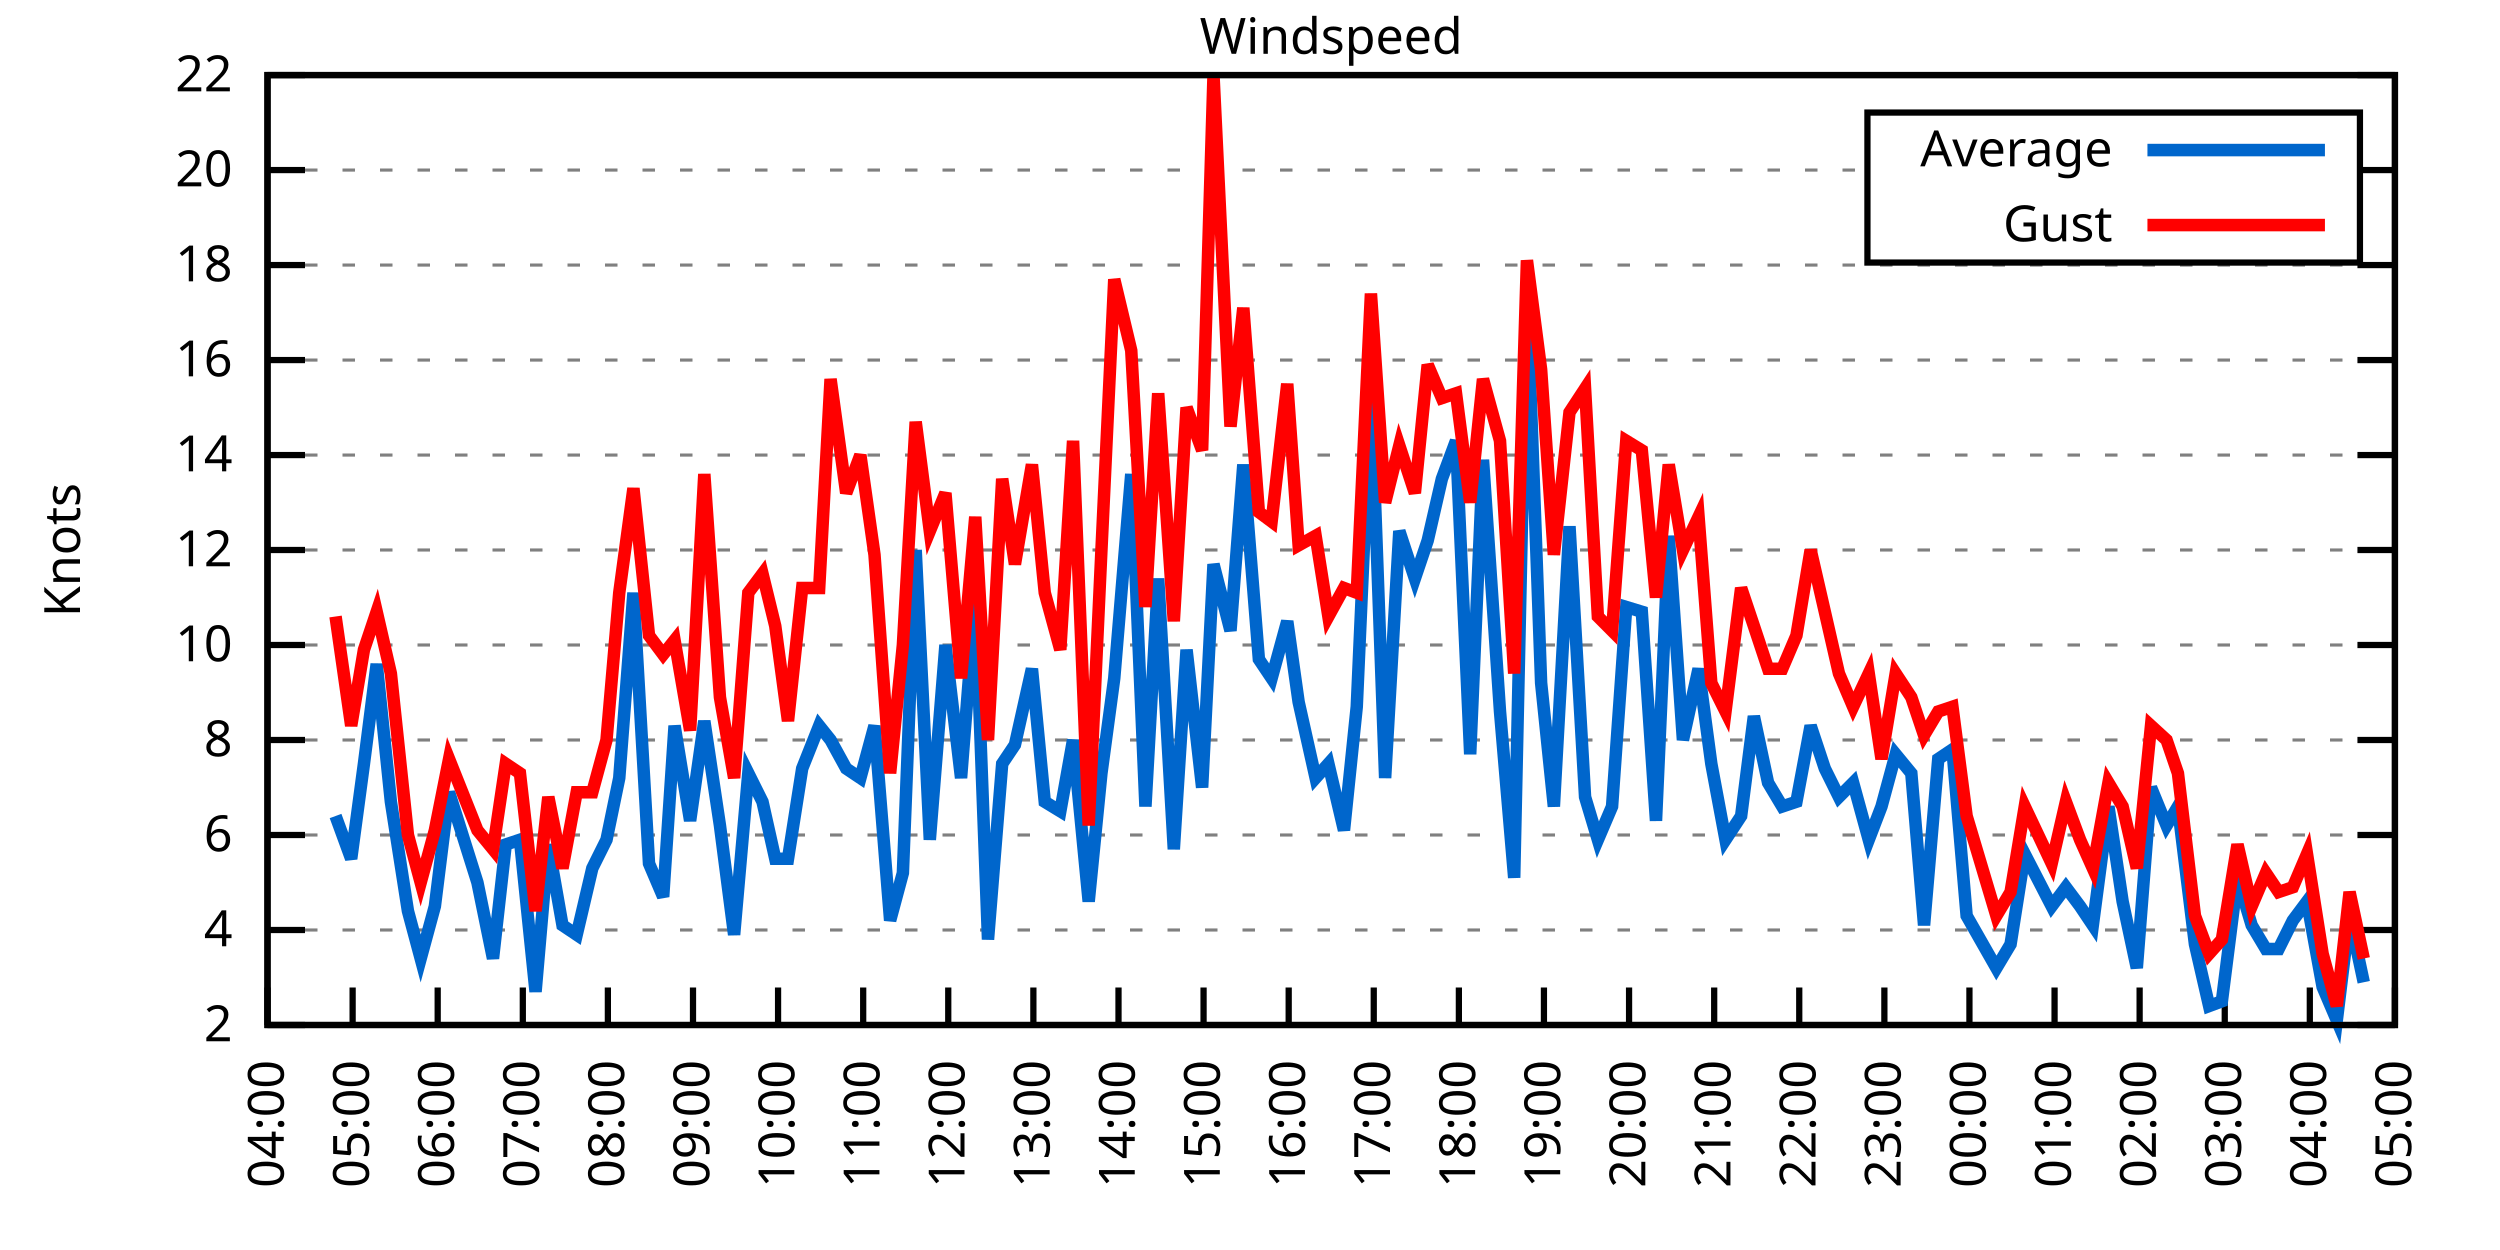
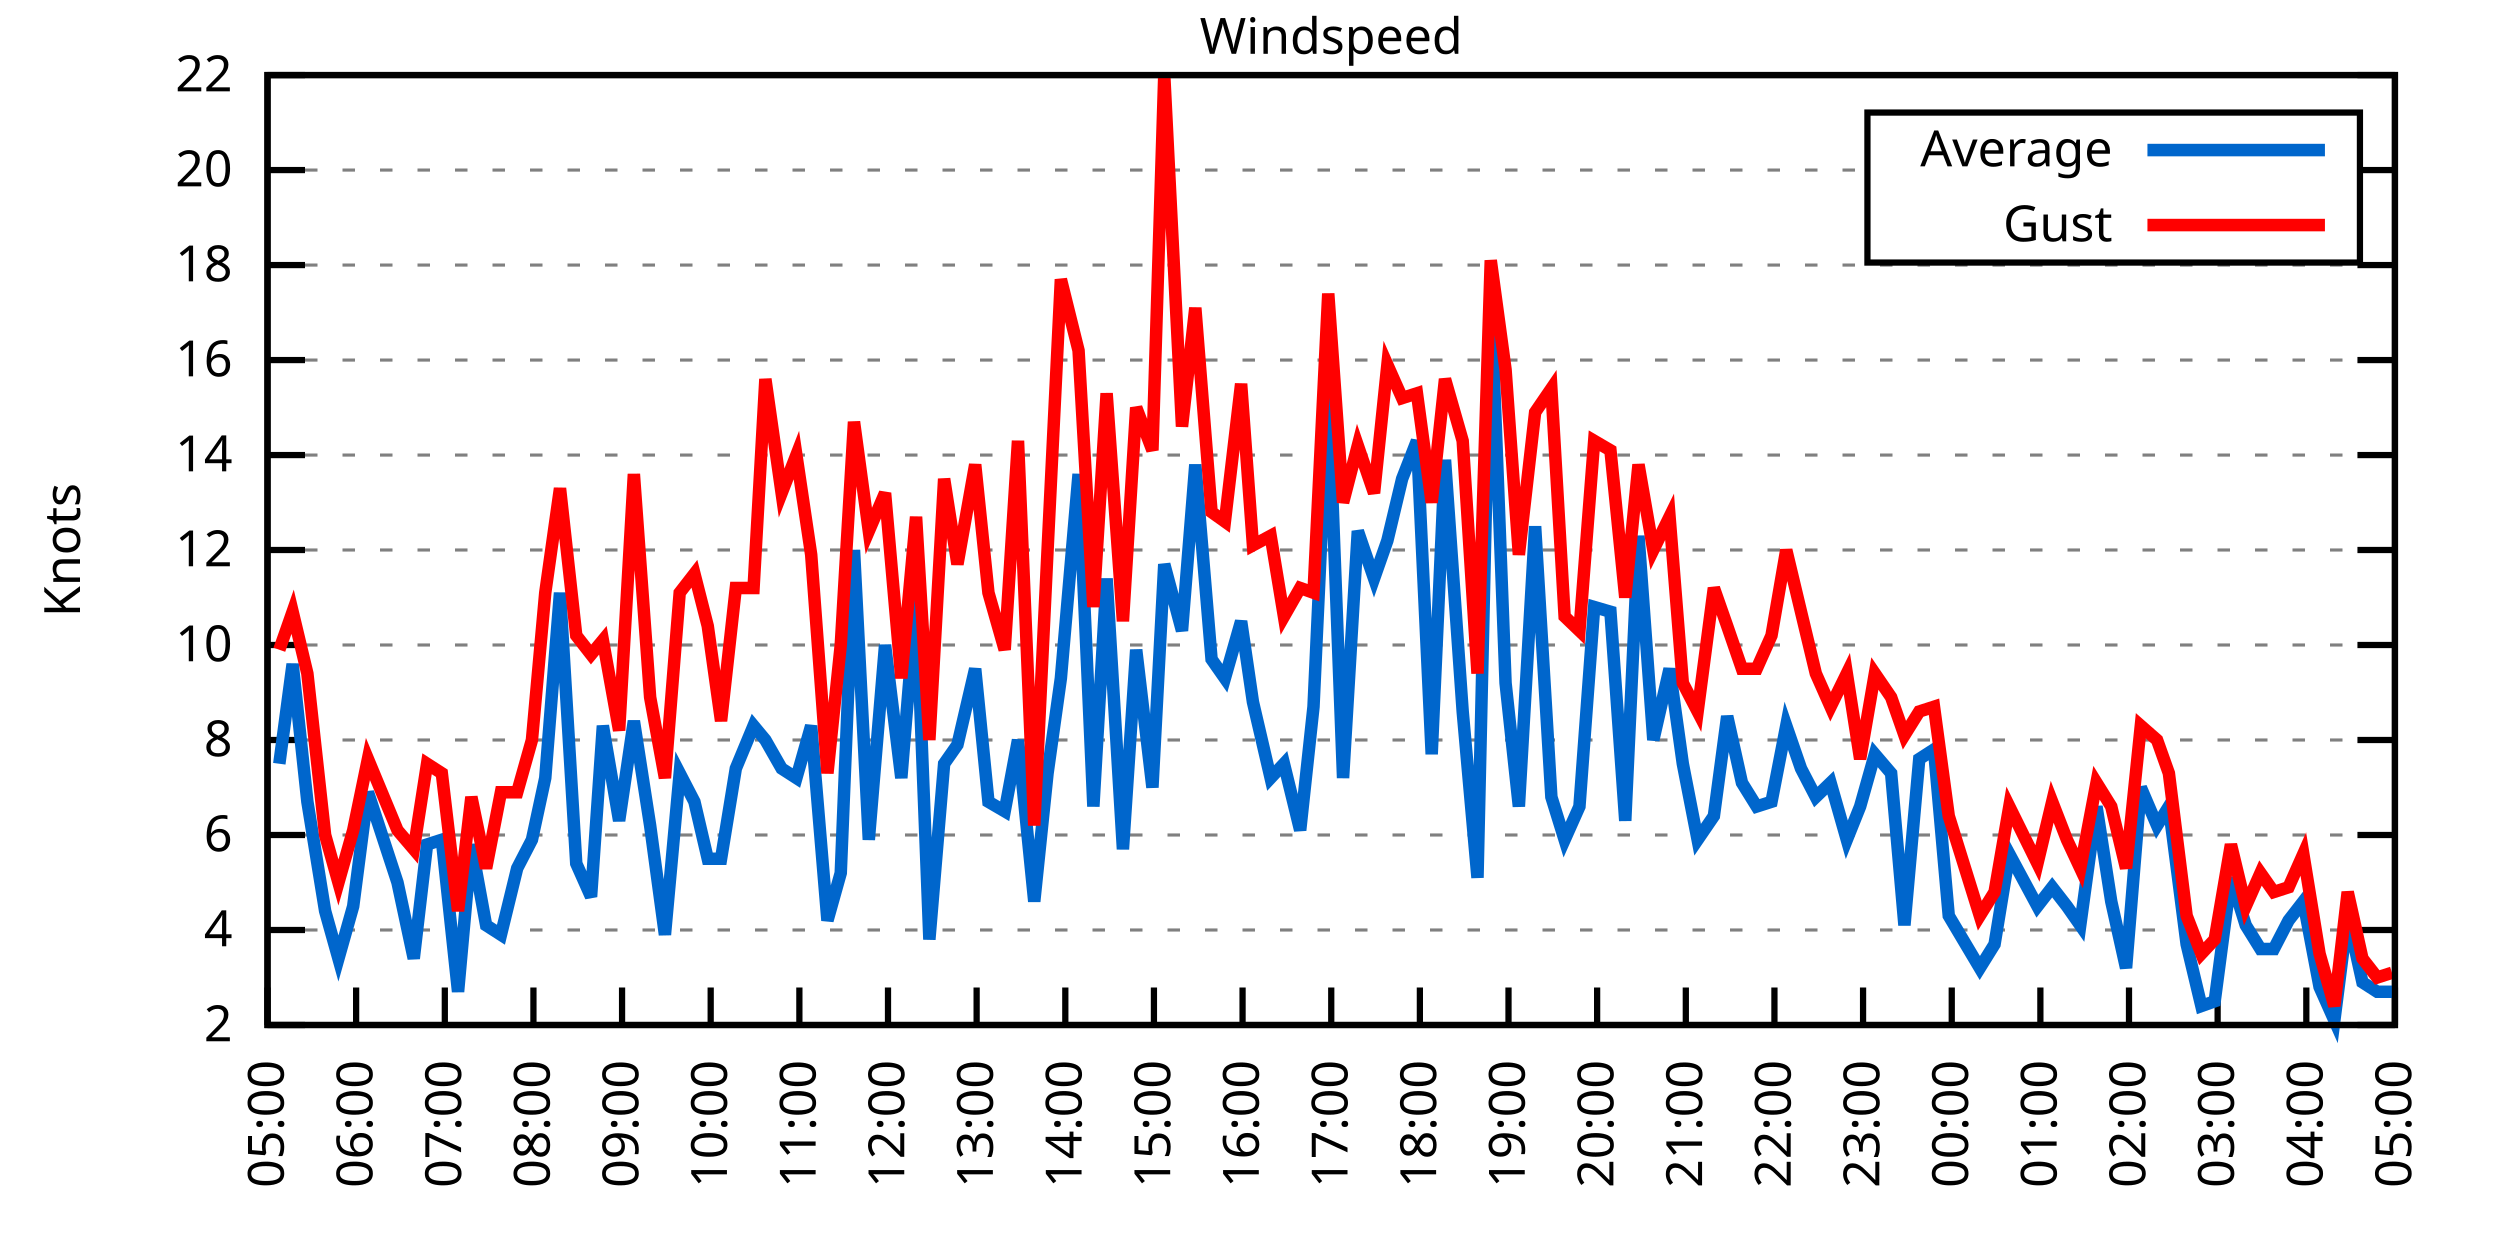
<svg xmlns="http://www.w3.org/2000/svg" xmlns:xlink="http://www.w3.org/1999/xlink" width="400" height="200" viewBox="0 0 400 200">
  <g id="gnuplot_canvas">
    <rect x="0" y="0" width="400" height="200" fill="none" />
    <defs>
      <circle id="gpDot" r="0.5" stroke-width="0.5" stroke="currentColor" />
      <path id="gpPt0" stroke-width="0.333" stroke="currentColor" d="M-1,0 h2 M0,-1 v2" />
      <path id="gpPt1" stroke-width="0.333" stroke="currentColor" d="M-1,-1 L1,1 M1,-1 L-1,1" />
      <path id="gpPt2" stroke-width="0.333" stroke="currentColor" d="M-1,0 L1,0 M0,-1 L0,1 M-1,-1 L1,1 M-1,1 L1,-1" />
      <rect id="gpPt3" stroke-width="0.333" stroke="currentColor" x="-1" y="-1" width="2" height="2" />
      <rect id="gpPt4" stroke-width="0.333" stroke="currentColor" fill="currentColor" x="-1" y="-1" width="2" height="2" />
      <circle id="gpPt5" stroke-width="0.333" stroke="currentColor" cx="0" cy="0" r="1" />
      <use xlink:href="#gpPt5" id="gpPt6" fill="currentColor" stroke="none" />
      <path id="gpPt7" stroke-width="0.333" stroke="currentColor" d="M0,-1.33 L-1.33,0.67 L1.33,0.67 z" />
      <use xlink:href="#gpPt7" id="gpPt8" fill="currentColor" stroke="none" />
      <use xlink:href="#gpPt7" id="gpPt9" stroke="currentColor" transform="rotate(180)" />
      <use xlink:href="#gpPt9" id="gpPt10" fill="currentColor" stroke="none" />
      <use xlink:href="#gpPt3" id="gpPt11" stroke="currentColor" transform="rotate(45)" />
      <use xlink:href="#gpPt11" id="gpPt12" fill="currentColor" stroke="none" />
      <path id="gpPt13" stroke-width="0.333" stroke="currentColor" d="M0,1.330 L1.265,0.411 L0.782,-1.067 L-0.782,-1.076 L-1.265,0.411 z" />
      <use xlink:href="#gpPt13" id="gpPt14" fill="currentColor" stroke="none" />
      <filter id="textbox" filterUnits="objectBoundingBox" x="0" y="0" height="1" width="1">
        <feFlood flood-color="white" flood-opacity="1" result="bgnd" />
        <feComposite in="SourceGraphic" in2="bgnd" operator="atop" />
      </filter>
      <filter id="greybox" filterUnits="objectBoundingBox" x="0" y="0" height="1" width="1">
        <feFlood flood-color="lightgrey" flood-opacity="1" result="grey" />
        <feComposite in="SourceGraphic" in2="grey" operator="atop" />
      </filter>
    </defs>
    <g fill="none" color="white" stroke="currentColor" stroke-width="1.00" stroke-linecap="butt" stroke-linejoin="miter">
</g>
    <g fill="none" color="black" stroke="currentColor" stroke-width="1.00" stroke-linecap="butt" stroke-linejoin="miter">
      <g stroke="none" shape-rendering="crispEdges">
        <polygon fill="rgb(255, 255, 255)" points="42.80,164.00 383.18,164.00 383.18,12.02 42.80,12.02 " />
      </g>
    </g>
    <g fill="none" color="black" stroke="currentColor" stroke-width="1.00" stroke-linecap="butt" stroke-linejoin="miter">
</g>
    <g fill="none" color="black" stroke="black" stroke-width="0.50" stroke-linecap="butt" stroke-linejoin="miter">
</g>
    <g fill="none" color="gray" stroke="currentColor" stroke-width="0.50" stroke-linecap="butt" stroke-linejoin="miter">
      <path stroke="gray" stroke-dasharray="2,4" class="gridline" d="M42.80,164.00 L383.19,164.00  " />
    </g>
    <g fill="none" color="gray" stroke="gray" stroke-width="1.00" stroke-linecap="butt" stroke-linejoin="miter">
</g>
    <g fill="none" color="black" stroke="currentColor" stroke-width="1.00" stroke-linecap="butt" stroke-linejoin="miter">
      <path stroke="black" d="M42.80,164.00 L48.80,164.00 M383.19,164.00 L377.19,164.00  " />
      <g transform="translate(37.20,166.60)" stroke="none" fill="black" font-family="Sans" font-size="8.00" text-anchor="end">
        <text>
          <tspan font-family="Sans"> 2</tspan>
        </text>
      </g>
    </g>
    <g fill="none" color="black" stroke="currentColor" stroke-width="1.00" stroke-linecap="butt" stroke-linejoin="miter">
</g>
    <g fill="none" color="black" stroke="black" stroke-width="0.50" stroke-linecap="butt" stroke-linejoin="miter">
</g>
    <g fill="none" color="gray" stroke="currentColor" stroke-width="0.50" stroke-linecap="butt" stroke-linejoin="miter">
      <path stroke="gray" stroke-dasharray="2,4" class="gridline" d="M42.80,148.80 L383.19,148.80  " />
    </g>
    <g fill="none" color="gray" stroke="gray" stroke-width="1.00" stroke-linecap="butt" stroke-linejoin="miter">
</g>
    <g fill="none" color="black" stroke="currentColor" stroke-width="1.00" stroke-linecap="butt" stroke-linejoin="miter">
      <path stroke="black" d="M42.80,148.80 L48.80,148.80 M383.19,148.80 L377.19,148.80  " />
      <g transform="translate(37.20,151.40)" stroke="none" fill="black" font-family="Sans" font-size="8.00" text-anchor="end">
        <text>
          <tspan font-family="Sans"> 4</tspan>
        </text>
      </g>
    </g>
    <g fill="none" color="black" stroke="currentColor" stroke-width="1.00" stroke-linecap="butt" stroke-linejoin="miter">
</g>
    <g fill="none" color="black" stroke="black" stroke-width="0.50" stroke-linecap="butt" stroke-linejoin="miter">
</g>
    <g fill="none" color="gray" stroke="currentColor" stroke-width="0.50" stroke-linecap="butt" stroke-linejoin="miter">
      <path stroke="gray" stroke-dasharray="2,4" class="gridline" d="M42.80,133.60 L383.19,133.60  " />
    </g>
    <g fill="none" color="gray" stroke="gray" stroke-width="1.00" stroke-linecap="butt" stroke-linejoin="miter">
</g>
    <g fill="none" color="black" stroke="currentColor" stroke-width="1.00" stroke-linecap="butt" stroke-linejoin="miter">
      <path stroke="black" d="M42.80,133.60 L48.80,133.60 M383.19,133.60 L377.19,133.60  " />
      <g transform="translate(37.20,136.20)" stroke="none" fill="black" font-family="Sans" font-size="8.00" text-anchor="end">
        <text>
          <tspan font-family="Sans"> 6</tspan>
        </text>
      </g>
    </g>
    <g fill="none" color="black" stroke="currentColor" stroke-width="1.00" stroke-linecap="butt" stroke-linejoin="miter">
</g>
    <g fill="none" color="black" stroke="black" stroke-width="0.50" stroke-linecap="butt" stroke-linejoin="miter">
</g>
    <g fill="none" color="gray" stroke="currentColor" stroke-width="0.50" stroke-linecap="butt" stroke-linejoin="miter">
      <path stroke="gray" stroke-dasharray="2,4" class="gridline" d="M42.80,118.40 L383.19,118.40  " />
    </g>
    <g fill="none" color="gray" stroke="gray" stroke-width="1.00" stroke-linecap="butt" stroke-linejoin="miter">
</g>
    <g fill="none" color="black" stroke="currentColor" stroke-width="1.00" stroke-linecap="butt" stroke-linejoin="miter">
      <path stroke="black" d="M42.80,118.40 L48.80,118.40 M383.19,118.40 L377.19,118.40  " />
      <g transform="translate(37.20,121.00)" stroke="none" fill="black" font-family="Sans" font-size="8.00" text-anchor="end">
        <text>
          <tspan font-family="Sans"> 8</tspan>
        </text>
      </g>
    </g>
    <g fill="none" color="black" stroke="currentColor" stroke-width="1.00" stroke-linecap="butt" stroke-linejoin="miter">
</g>
    <g fill="none" color="black" stroke="black" stroke-width="0.50" stroke-linecap="butt" stroke-linejoin="miter">
</g>
    <g fill="none" color="gray" stroke="currentColor" stroke-width="0.50" stroke-linecap="butt" stroke-linejoin="miter">
      <path stroke="gray" stroke-dasharray="2,4" class="gridline" d="M42.80,103.20 L383.19,103.20  " />
    </g>
    <g fill="none" color="gray" stroke="gray" stroke-width="1.00" stroke-linecap="butt" stroke-linejoin="miter">
</g>
    <g fill="none" color="black" stroke="currentColor" stroke-width="1.00" stroke-linecap="butt" stroke-linejoin="miter">
      <path stroke="black" d="M42.80,103.20 L48.80,103.20 M383.19,103.20 L377.19,103.20  " />
      <g transform="translate(37.20,105.80)" stroke="none" fill="black" font-family="Sans" font-size="8.00" text-anchor="end">
        <text>
          <tspan font-family="Sans"> 10</tspan>
        </text>
      </g>
    </g>
    <g fill="none" color="black" stroke="currentColor" stroke-width="1.00" stroke-linecap="butt" stroke-linejoin="miter">
</g>
    <g fill="none" color="black" stroke="black" stroke-width="0.50" stroke-linecap="butt" stroke-linejoin="miter">
</g>
    <g fill="none" color="gray" stroke="currentColor" stroke-width="0.50" stroke-linecap="butt" stroke-linejoin="miter">
      <path stroke="gray" stroke-dasharray="2,4" class="gridline" d="M42.80,88.00 L383.19,88.00  " />
    </g>
    <g fill="none" color="gray" stroke="gray" stroke-width="1.00" stroke-linecap="butt" stroke-linejoin="miter">
</g>
    <g fill="none" color="black" stroke="currentColor" stroke-width="1.00" stroke-linecap="butt" stroke-linejoin="miter">
      <path stroke="black" d="M42.80,88.00 L48.80,88.00 M383.19,88.00 L377.19,88.00  " />
      <g transform="translate(37.20,90.60)" stroke="none" fill="black" font-family="Sans" font-size="8.00" text-anchor="end">
        <text>
          <tspan font-family="Sans"> 12</tspan>
        </text>
      </g>
    </g>
    <g fill="none" color="black" stroke="currentColor" stroke-width="1.00" stroke-linecap="butt" stroke-linejoin="miter">
</g>
    <g fill="none" color="black" stroke="black" stroke-width="0.50" stroke-linecap="butt" stroke-linejoin="miter">
</g>
    <g fill="none" color="gray" stroke="currentColor" stroke-width="0.50" stroke-linecap="butt" stroke-linejoin="miter">
      <path stroke="gray" stroke-dasharray="2,4" class="gridline" d="M42.80,72.81 L383.19,72.81  " />
    </g>
    <g fill="none" color="gray" stroke="gray" stroke-width="1.00" stroke-linecap="butt" stroke-linejoin="miter">
</g>
    <g fill="none" color="black" stroke="currentColor" stroke-width="1.00" stroke-linecap="butt" stroke-linejoin="miter">
      <path stroke="black" d="M42.80,72.81 L48.80,72.81 M383.19,72.81 L377.19,72.81  " />
      <g transform="translate(37.20,75.41)" stroke="none" fill="black" font-family="Sans" font-size="8.00" text-anchor="end">
        <text>
          <tspan font-family="Sans"> 14</tspan>
        </text>
      </g>
    </g>
    <g fill="none" color="black" stroke="currentColor" stroke-width="1.00" stroke-linecap="butt" stroke-linejoin="miter">
</g>
    <g fill="none" color="black" stroke="black" stroke-width="0.50" stroke-linecap="butt" stroke-linejoin="miter">
</g>
    <g fill="none" color="gray" stroke="currentColor" stroke-width="0.50" stroke-linecap="butt" stroke-linejoin="miter">
      <path stroke="gray" stroke-dasharray="2,4" class="gridline" d="M42.80,57.61 L383.19,57.61  " />
    </g>
    <g fill="none" color="gray" stroke="gray" stroke-width="1.00" stroke-linecap="butt" stroke-linejoin="miter">
</g>
    <g fill="none" color="black" stroke="currentColor" stroke-width="1.00" stroke-linecap="butt" stroke-linejoin="miter">
      <path stroke="black" d="M42.80,57.61 L48.80,57.61 M383.19,57.61 L377.19,57.61  " />
      <g transform="translate(37.20,60.21)" stroke="none" fill="black" font-family="Sans" font-size="8.00" text-anchor="end">
        <text>
          <tspan font-family="Sans"> 16</tspan>
        </text>
      </g>
    </g>
    <g fill="none" color="black" stroke="currentColor" stroke-width="1.00" stroke-linecap="butt" stroke-linejoin="miter">
</g>
    <g fill="none" color="black" stroke="black" stroke-width="0.50" stroke-linecap="butt" stroke-linejoin="miter">
</g>
    <g fill="none" color="gray" stroke="currentColor" stroke-width="0.50" stroke-linecap="butt" stroke-linejoin="miter">
      <path stroke="gray" stroke-dasharray="2,4" class="gridline" d="M42.80,42.41 L383.19,42.41  " />
    </g>
    <g fill="none" color="gray" stroke="gray" stroke-width="1.00" stroke-linecap="butt" stroke-linejoin="miter">
</g>
    <g fill="none" color="black" stroke="currentColor" stroke-width="1.00" stroke-linecap="butt" stroke-linejoin="miter">
      <path stroke="black" d="M42.80,42.41 L48.80,42.41 M383.19,42.41 L377.19,42.41  " />
      <g transform="translate(37.20,45.01)" stroke="none" fill="black" font-family="Sans" font-size="8.00" text-anchor="end">
        <text>
          <tspan font-family="Sans"> 18</tspan>
        </text>
      </g>
    </g>
    <g fill="none" color="black" stroke="currentColor" stroke-width="1.00" stroke-linecap="butt" stroke-linejoin="miter">
</g>
    <g fill="none" color="black" stroke="black" stroke-width="0.50" stroke-linecap="butt" stroke-linejoin="miter">
</g>
    <g fill="none" color="gray" stroke="currentColor" stroke-width="0.50" stroke-linecap="butt" stroke-linejoin="miter">
      <path stroke="gray" stroke-dasharray="2,4" class="gridline" d="M42.80,27.21 L298.79,27.21 M377.59,27.21 L383.19,27.21  " />
    </g>
    <g fill="none" color="gray" stroke="gray" stroke-width="1.00" stroke-linecap="butt" stroke-linejoin="miter">
</g>
    <g fill="none" color="black" stroke="currentColor" stroke-width="1.00" stroke-linecap="butt" stroke-linejoin="miter">
      <path stroke="black" d="M42.80,27.21 L48.80,27.21 M383.19,27.21 L377.19,27.21  " />
      <g transform="translate(37.20,29.81)" stroke="none" fill="black" font-family="Sans" font-size="8.00" text-anchor="end">
        <text>
          <tspan font-family="Sans"> 20</tspan>
        </text>
      </g>
    </g>
    <g fill="none" color="black" stroke="currentColor" stroke-width="1.00" stroke-linecap="butt" stroke-linejoin="miter">
</g>
    <g fill="none" color="black" stroke="black" stroke-width="0.50" stroke-linecap="butt" stroke-linejoin="miter">
</g>
    <g fill="none" color="gray" stroke="currentColor" stroke-width="0.50" stroke-linecap="butt" stroke-linejoin="miter">
      <path stroke="gray" stroke-dasharray="2,4" class="gridline" d="M42.80,12.01 L383.19,12.01  " />
    </g>
    <g fill="none" color="gray" stroke="gray" stroke-width="1.00" stroke-linecap="butt" stroke-linejoin="miter">
</g>
    <g fill="none" color="black" stroke="currentColor" stroke-width="1.00" stroke-linecap="butt" stroke-linejoin="miter">
      <path stroke="black" d="M42.80,12.01 L48.80,12.01 M383.19,12.01 L377.19,12.01  " />
      <g transform="translate(37.20,14.61)" stroke="none" fill="black" font-family="Sans" font-size="8.00" text-anchor="end">
        <text>
          <tspan font-family="Sans"> 22</tspan>
        </text>
      </g>
    </g>
    <g fill="none" color="black" stroke="currentColor" stroke-width="1.00" stroke-linecap="butt" stroke-linejoin="miter">
      <path stroke="black" d="M42.80,164.00 L42.80,158.00  " />
      <g transform="translate(45.40,169.60) rotate(270.00)" stroke="none" fill="black" font-family="Sans" font-size="8.00" text-anchor="end">
        <text>
-           <tspan font-family="Sans">04:00</tspan>
-         </text>
-       </g>
-     </g>
-     <g fill="none" color="black" stroke="currentColor" stroke-width="1.00" stroke-linecap="butt" stroke-linejoin="miter">
-       <path stroke="black" d="M56.42,164.00 L56.42,158.00  " />
-       <g transform="translate(59.02,169.60) rotate(270.00)" stroke="none" fill="black" font-family="Sans" font-size="8.00" text-anchor="end">
-         <text>
          <tspan font-family="Sans">05:00</tspan>
        </text>
      </g>
    </g>
    <g fill="none" color="black" stroke="currentColor" stroke-width="1.00" stroke-linecap="butt" stroke-linejoin="miter">
-       <path stroke="black" d="M70.03,164.00 L70.03,158.00  " />
-       <g transform="translate(72.63,169.60) rotate(270.00)" stroke="none" fill="black" font-family="Sans" font-size="8.00" text-anchor="end">
+       <path stroke="black" d="M56.98,164.00 L56.98,158.00  " />
+       <g transform="translate(59.58,169.60) rotate(270.00)" stroke="none" fill="black" font-family="Sans" font-size="8.00" text-anchor="end">
        <text>
          <tspan font-family="Sans">06:00</tspan>
        </text>
      </g>
    </g>
    <g fill="none" color="black" stroke="currentColor" stroke-width="1.00" stroke-linecap="butt" stroke-linejoin="miter">
-       <path stroke="black" d="M83.65,164.00 L83.65,158.00  " />
-       <g transform="translate(86.25,169.60) rotate(270.00)" stroke="none" fill="black" font-family="Sans" font-size="8.00" text-anchor="end">
+       <path stroke="black" d="M71.17,164.00 L71.17,158.00  " />
+       <g transform="translate(73.77,169.60) rotate(270.00)" stroke="none" fill="black" font-family="Sans" font-size="8.00" text-anchor="end">
        <text>
          <tspan font-family="Sans">07:00</tspan>
        </text>
      </g>
    </g>
    <g fill="none" color="black" stroke="currentColor" stroke-width="1.00" stroke-linecap="butt" stroke-linejoin="miter">
-       <path stroke="black" d="M97.26,164.00 L97.26,158.00  " />
-       <g transform="translate(99.86,169.60) rotate(270.00)" stroke="none" fill="black" font-family="Sans" font-size="8.00" text-anchor="end">
+       <path stroke="black" d="M85.35,164.00 L85.35,158.00  " />
+       <g transform="translate(87.95,169.60) rotate(270.00)" stroke="none" fill="black" font-family="Sans" font-size="8.00" text-anchor="end">
        <text>
          <tspan font-family="Sans">08:00</tspan>
        </text>
      </g>
    </g>
    <g fill="none" color="black" stroke="currentColor" stroke-width="1.00" stroke-linecap="butt" stroke-linejoin="miter">
-       <path stroke="black" d="M110.88,164.00 L110.88,158.00  " />
-       <g transform="translate(113.48,169.60) rotate(270.00)" stroke="none" fill="black" font-family="Sans" font-size="8.00" text-anchor="end">
+       <path stroke="black" d="M99.53,164.00 L99.53,158.00  " />
+       <g transform="translate(102.13,169.60) rotate(270.00)" stroke="none" fill="black" font-family="Sans" font-size="8.00" text-anchor="end">
        <text>
          <tspan font-family="Sans">09:00</tspan>
        </text>
      </g>
    </g>
    <g fill="none" color="black" stroke="currentColor" stroke-width="1.00" stroke-linecap="butt" stroke-linejoin="miter">
-       <path stroke="black" d="M124.49,164.00 L124.49,158.00  " />
-       <g transform="translate(127.09,169.60) rotate(270.00)" stroke="none" fill="black" font-family="Sans" font-size="8.00" text-anchor="end">
+       <path stroke="black" d="M113.71,164.00 L113.71,158.00  " />
+       <g transform="translate(116.31,169.60) rotate(270.00)" stroke="none" fill="black" font-family="Sans" font-size="8.00" text-anchor="end">
        <text>
          <tspan font-family="Sans">10:00</tspan>
        </text>
      </g>
    </g>
    <g fill="none" color="black" stroke="currentColor" stroke-width="1.00" stroke-linecap="butt" stroke-linejoin="miter">
-       <path stroke="black" d="M138.11,164.00 L138.11,158.00  " />
-       <g transform="translate(140.71,169.60) rotate(270.00)" stroke="none" fill="black" font-family="Sans" font-size="8.00" text-anchor="end">
+       <path stroke="black" d="M127.90,164.00 L127.90,158.00  " />
+       <g transform="translate(130.50,169.60) rotate(270.00)" stroke="none" fill="black" font-family="Sans" font-size="8.00" text-anchor="end">
        <text>
          <tspan font-family="Sans">11:00</tspan>
        </text>
      </g>
    </g>
    <g fill="none" color="black" stroke="currentColor" stroke-width="1.00" stroke-linecap="butt" stroke-linejoin="miter">
-       <path stroke="black" d="M151.72,164.00 L151.72,158.00  " />
-       <g transform="translate(154.32,169.60) rotate(270.00)" stroke="none" fill="black" font-family="Sans" font-size="8.00" text-anchor="end">
+       <path stroke="black" d="M142.08,164.00 L142.08,158.00  " />
+       <g transform="translate(144.68,169.60) rotate(270.00)" stroke="none" fill="black" font-family="Sans" font-size="8.00" text-anchor="end">
        <text>
          <tspan font-family="Sans">12:00</tspan>
        </text>
      </g>
    </g>
    <g fill="none" color="black" stroke="currentColor" stroke-width="1.00" stroke-linecap="butt" stroke-linejoin="miter">
-       <path stroke="black" d="M165.34,164.00 L165.34,158.00  " />
-       <g transform="translate(167.94,169.60) rotate(270.00)" stroke="none" fill="black" font-family="Sans" font-size="8.00" text-anchor="end">
+       <path stroke="black" d="M156.26,164.00 L156.26,158.00  " />
+       <g transform="translate(158.86,169.60) rotate(270.00)" stroke="none" fill="black" font-family="Sans" font-size="8.00" text-anchor="end">
        <text>
          <tspan font-family="Sans">13:00</tspan>
        </text>
      </g>
    </g>
    <g fill="none" color="black" stroke="currentColor" stroke-width="1.00" stroke-linecap="butt" stroke-linejoin="miter">
-       <path stroke="black" d="M178.96,164.00 L178.96,158.00  " />
-       <g transform="translate(181.56,169.60) rotate(270.00)" stroke="none" fill="black" font-family="Sans" font-size="8.00" text-anchor="end">
+       <path stroke="black" d="M170.45,164.00 L170.45,158.00  " />
+       <g transform="translate(173.05,169.60) rotate(270.00)" stroke="none" fill="black" font-family="Sans" font-size="8.00" text-anchor="end">
        <text>
          <tspan font-family="Sans">14:00</tspan>
        </text>
      </g>
    </g>
    <g fill="none" color="black" stroke="currentColor" stroke-width="1.00" stroke-linecap="butt" stroke-linejoin="miter">
-       <path stroke="black" d="M192.57,164.00 L192.57,158.00  " />
-       <g transform="translate(195.17,169.60) rotate(270.00)" stroke="none" fill="black" font-family="Sans" font-size="8.00" text-anchor="end">
+       <path stroke="black" d="M184.63,164.00 L184.63,158.00  " />
+       <g transform="translate(187.23,169.60) rotate(270.00)" stroke="none" fill="black" font-family="Sans" font-size="8.00" text-anchor="end">
        <text>
          <tspan font-family="Sans">15:00</tspan>
        </text>
      </g>
    </g>
    <g fill="none" color="black" stroke="currentColor" stroke-width="1.00" stroke-linecap="butt" stroke-linejoin="miter">
-       <path stroke="black" d="M206.19,164.00 L206.19,158.00  " />
-       <g transform="translate(208.79,169.60) rotate(270.00)" stroke="none" fill="black" font-family="Sans" font-size="8.00" text-anchor="end">
+       <path stroke="black" d="M198.81,164.00 L198.81,158.00  " />
+       <g transform="translate(201.41,169.60) rotate(270.00)" stroke="none" fill="black" font-family="Sans" font-size="8.00" text-anchor="end">
        <text>
          <tspan font-family="Sans">16:00</tspan>
        </text>
      </g>
    </g>
    <g fill="none" color="black" stroke="currentColor" stroke-width="1.00" stroke-linecap="butt" stroke-linejoin="miter">
-       <path stroke="black" d="M219.80,164.00 L219.80,158.00  " />
-       <g transform="translate(222.40,169.60) rotate(270.00)" stroke="none" fill="black" font-family="Sans" font-size="8.00" text-anchor="end">
+       <path stroke="black" d="M213.00,164.00 L213.00,158.00  " />
+       <g transform="translate(215.60,169.60) rotate(270.00)" stroke="none" fill="black" font-family="Sans" font-size="8.00" text-anchor="end">
        <text>
          <tspan font-family="Sans">17:00</tspan>
        </text>
      </g>
    </g>
    <g fill="none" color="black" stroke="currentColor" stroke-width="1.00" stroke-linecap="butt" stroke-linejoin="miter">
-       <path stroke="black" d="M233.42,164.00 L233.42,158.00  " />
-       <g transform="translate(236.02,169.60) rotate(270.00)" stroke="none" fill="black" font-family="Sans" font-size="8.00" text-anchor="end">
+       <path stroke="black" d="M227.18,164.00 L227.18,158.00  " />
+       <g transform="translate(229.78,169.60) rotate(270.00)" stroke="none" fill="black" font-family="Sans" font-size="8.00" text-anchor="end">
        <text>
          <tspan font-family="Sans">18:00</tspan>
        </text>
      </g>
    </g>
    <g fill="none" color="black" stroke="currentColor" stroke-width="1.00" stroke-linecap="butt" stroke-linejoin="miter">
-       <path stroke="black" d="M247.03,164.00 L247.03,158.00  " />
-       <g transform="translate(249.63,169.60) rotate(270.00)" stroke="none" fill="black" font-family="Sans" font-size="8.00" text-anchor="end">
+       <path stroke="black" d="M241.36,164.00 L241.36,158.00  " />
+       <g transform="translate(243.96,169.60) rotate(270.00)" stroke="none" fill="black" font-family="Sans" font-size="8.00" text-anchor="end">
        <text>
          <tspan font-family="Sans">19:00</tspan>
        </text>
      </g>
    </g>
    <g fill="none" color="black" stroke="currentColor" stroke-width="1.00" stroke-linecap="butt" stroke-linejoin="miter">
-       <path stroke="black" d="M260.65,164.00 L260.65,158.00  " />
-       <g transform="translate(263.25,169.60) rotate(270.00)" stroke="none" fill="black" font-family="Sans" font-size="8.00" text-anchor="end">
+       <path stroke="black" d="M255.54,164.00 L255.54,158.00  " />
+       <g transform="translate(258.14,169.60) rotate(270.00)" stroke="none" fill="black" font-family="Sans" font-size="8.00" text-anchor="end">
        <text>
          <tspan font-family="Sans">20:00</tspan>
        </text>
      </g>
    </g>
    <g fill="none" color="black" stroke="currentColor" stroke-width="1.00" stroke-linecap="butt" stroke-linejoin="miter">
-       <path stroke="black" d="M274.27,164.00 L274.27,158.00  " />
-       <g transform="translate(276.87,169.60) rotate(270.00)" stroke="none" fill="black" font-family="Sans" font-size="8.00" text-anchor="end">
+       <path stroke="black" d="M269.73,164.00 L269.73,158.00  " />
+       <g transform="translate(272.33,169.60) rotate(270.00)" stroke="none" fill="black" font-family="Sans" font-size="8.00" text-anchor="end">
        <text>
          <tspan font-family="Sans">21:00</tspan>
        </text>
      </g>
    </g>
    <g fill="none" color="black" stroke="currentColor" stroke-width="1.00" stroke-linecap="butt" stroke-linejoin="miter">
-       <path stroke="black" d="M287.88,164.00 L287.88,158.00  " />
-       <g transform="translate(290.48,169.60) rotate(270.00)" stroke="none" fill="black" font-family="Sans" font-size="8.00" text-anchor="end">
+       <path stroke="black" d="M283.91,164.00 L283.91,158.00  " />
+       <g transform="translate(286.51,169.60) rotate(270.00)" stroke="none" fill="black" font-family="Sans" font-size="8.00" text-anchor="end">
        <text>
          <tspan font-family="Sans">22:00</tspan>
        </text>
      </g>
    </g>
    <g fill="none" color="black" stroke="currentColor" stroke-width="1.00" stroke-linecap="butt" stroke-linejoin="miter">
-       <path stroke="black" d="M301.50,164.00 L301.50,158.00  " />
-       <g transform="translate(304.10,169.60) rotate(270.00)" stroke="none" fill="black" font-family="Sans" font-size="8.00" text-anchor="end">
+       <path stroke="black" d="M298.09,164.00 L298.09,158.00  " />
+       <g transform="translate(300.69,169.60) rotate(270.00)" stroke="none" fill="black" font-family="Sans" font-size="8.00" text-anchor="end">
        <text>
          <tspan font-family="Sans">23:00</tspan>
        </text>
      </g>
    </g>
    <g fill="none" color="black" stroke="currentColor" stroke-width="1.00" stroke-linecap="butt" stroke-linejoin="miter">
-       <path stroke="black" d="M315.11,164.00 L315.11,158.00  " />
-       <g transform="translate(317.71,169.60) rotate(270.00)" stroke="none" fill="black" font-family="Sans" font-size="8.00" text-anchor="end">
+       <path stroke="black" d="M312.28,164.00 L312.28,158.00  " />
+       <g transform="translate(314.88,169.60) rotate(270.00)" stroke="none" fill="black" font-family="Sans" font-size="8.00" text-anchor="end">
        <text>
          <tspan font-family="Sans">00:00</tspan>
        </text>
      </g>
    </g>
    <g fill="none" color="black" stroke="currentColor" stroke-width="1.00" stroke-linecap="butt" stroke-linejoin="miter">
-       <path stroke="black" d="M328.73,164.00 L328.73,158.00  " />
-       <g transform="translate(331.33,169.60) rotate(270.00)" stroke="none" fill="black" font-family="Sans" font-size="8.00" text-anchor="end">
+       <path stroke="black" d="M326.46,164.00 L326.46,158.00  " />
+       <g transform="translate(329.06,169.60) rotate(270.00)" stroke="none" fill="black" font-family="Sans" font-size="8.00" text-anchor="end">
        <text>
          <tspan font-family="Sans">01:00</tspan>
        </text>
      </g>
    </g>
    <g fill="none" color="black" stroke="currentColor" stroke-width="1.00" stroke-linecap="butt" stroke-linejoin="miter">
-       <path stroke="black" d="M342.34,164.00 L342.34,158.00  " />
-       <g transform="translate(344.94,169.60) rotate(270.00)" stroke="none" fill="black" font-family="Sans" font-size="8.00" text-anchor="end">
+       <path stroke="black" d="M340.64,164.00 L340.64,158.00  " />
+       <g transform="translate(343.24,169.60) rotate(270.00)" stroke="none" fill="black" font-family="Sans" font-size="8.00" text-anchor="end">
        <text>
          <tspan font-family="Sans">02:00</tspan>
        </text>
      </g>
    </g>
    <g fill="none" color="black" stroke="currentColor" stroke-width="1.00" stroke-linecap="butt" stroke-linejoin="miter">
-       <path stroke="black" d="M355.96,164.00 L355.96,158.00  " />
-       <g transform="translate(358.56,169.60) rotate(270.00)" stroke="none" fill="black" font-family="Sans" font-size="8.00" text-anchor="end">
+       <path stroke="black" d="M354.82,164.00 L354.82,158.00  " />
+       <g transform="translate(357.42,169.60) rotate(270.00)" stroke="none" fill="black" font-family="Sans" font-size="8.00" text-anchor="end">
        <text>
          <tspan font-family="Sans">03:00</tspan>
        </text>
      </g>
    </g>
    <g fill="none" color="black" stroke="currentColor" stroke-width="1.00" stroke-linecap="butt" stroke-linejoin="miter">
-       <path stroke="black" d="M369.57,164.00 L369.57,158.00  " />
-       <g transform="translate(372.17,169.60) rotate(270.00)" stroke="none" fill="black" font-family="Sans" font-size="8.00" text-anchor="end">
+       <path stroke="black" d="M369.01,164.00 L369.01,158.00  " />
+       <g transform="translate(371.61,169.60) rotate(270.00)" stroke="none" fill="black" font-family="Sans" font-size="8.00" text-anchor="end">
        <text>
          <tspan font-family="Sans">04:00</tspan>
        </text>
      </g>
    </g>
    <g fill="none" color="black" stroke="currentColor" stroke-width="1.00" stroke-linecap="butt" stroke-linejoin="miter">
      <path stroke="black" d="M383.19,164.00 L383.19,158.00  " />
      <g transform="translate(385.79,169.60) rotate(270.00)" stroke="none" fill="black" font-family="Sans" font-size="8.00" text-anchor="end">
        <text>
          <tspan font-family="Sans">05:00</tspan>
        </text>
      </g>
    </g>
    <g fill="none" color="black" stroke="currentColor" stroke-width="1.00" stroke-linecap="butt" stroke-linejoin="miter">
</g>
    <g fill="none" color="black" stroke="currentColor" stroke-width="1.00" stroke-linecap="butt" stroke-linejoin="miter">
      <path stroke="black" d="M42.80,12.01 L42.80,164.00 L383.19,164.00 L383.19,12.01 L42.80,12.01 Z  " />
    </g>
    <g fill="none" color="black" stroke="currentColor" stroke-width="1.00" stroke-linecap="butt" stroke-linejoin="miter">
</g>
    <g fill="none" color="black" stroke="currentColor" stroke-width="1.00" stroke-linecap="butt" stroke-linejoin="miter">
      <path stroke="black" d="M298.79,42.01 L298.79,18.01 L377.59,18.01 L377.59,42.01 L298.79,42.01 Z  " />
    </g>
    <g id="Windspeed_plot_1">
      <g fill="none" color="white" stroke="black" stroke-width="2.00" stroke-linecap="butt" stroke-linejoin="miter">
</g>
      <g fill="none" color="black" stroke="currentColor" stroke-width="2.00" stroke-linecap="butt" stroke-linejoin="miter">
        <g transform="translate(337.99,26.61)" stroke="none" fill="black" font-family="Sans" font-size="8.00" text-anchor="end">
          <text>
            <tspan font-family="Sans">Average</tspan>
          </text>
        </g>
      </g>
      <g fill="none" color="black" stroke="currentColor" stroke-width="2.00" stroke-linecap="butt" stroke-linejoin="miter">
-         <path stroke="rgb(  0, 102, 204)" d="M343.59,24.01 L371.99,24.01 M53.69,130.56 L56.19,137.40 L58.23,122.20 L60.27,106.24 L62.54,128.28 L65.27,145.76   L67.31,153.36 L69.58,145.00 L71.85,126.76 L76.39,141.20 L78.88,153.36 L80.92,135.12 L83.19,134.36 L85.69,158.68   L87.73,135.12 L90.00,148.04 L92.27,149.56 L94.77,138.92 L97.04,134.36 L99.08,124.48 L101.35,94.84 L103.84,138.16   L106.11,143.48 L107.93,116.12 L110.42,131.32 L112.69,115.36 L115.19,132.08 L117.46,149.56 L119.73,123.72 L122.00,128.28   L124.04,137.40 L126.08,137.40 L128.35,122.96 L131.07,116.12 L132.89,118.40 L135.39,122.96 L137.66,124.48 L139.92,116.12   L142.42,147.28 L144.46,139.68 L146.51,88.00 L148.77,134.36 L151.27,103.20 L153.77,124.48 L156.04,95.60 L158.08,150.32   L160.35,122.20 L162.39,119.16 L165.11,107.00 L167.16,128.28 L169.65,129.80 L171.69,118.40 L174.19,144.24 L176.23,123.72   L178.28,108.52 L181.00,75.85 L183.27,129.04 L185.31,92.56 L187.81,135.88 L189.85,103.96 L192.34,126.00 L194.16,90.28   L196.88,100.92 L198.93,74.33 L201.42,105.48 L203.46,108.52 L205.96,99.40 L207.78,112.32 L210.50,124.48 L212.54,122.20   L215.04,132.84 L217.08,113.08 L219.35,62.17 L221.62,124.48 L223.89,84.97 L226.38,92.56 L228.43,86.49 L230.70,76.61   L232.96,70.53 L235.23,120.68 L237.28,73.57 L240.00,113.84 L242.27,140.44 L244.31,46.97 L246.58,109.28 L248.62,129.04   L251.12,84.21 L253.61,127.52 L255.66,134.36 L257.93,129.04 L260.20,97.12 L262.69,97.88 L264.96,131.32 L267.00,85.73   L269.27,118.40 L271.77,107.00 L273.81,122.20 L276.08,134.36 L278.58,130.56 L280.62,114.60 L282.89,125.24 L285.16,129.04   L287.43,128.28 L289.70,116.12 L291.97,122.96 L294.23,127.52 L296.50,125.24 L299.00,134.36 L301.04,129.04 L303.31,120.68   L305.81,123.72 L307.85,148.04 L310.12,121.44 L312.39,119.92 L314.66,146.52 L319.42,154.88 L321.69,151.08 L323.96,136.64   L328.27,145.00 L330.54,141.96 L332.81,145.00 L334.85,148.04 L337.35,129.04 L339.62,144.24 L341.89,154.88 L344.16,126.00   L346.65,132.08 L348.47,129.04 L351.19,151.08 L353.46,160.96 L355.50,160.20 L358.00,140.44 L360.27,148.04 L362.54,151.84   L364.58,151.84 L366.85,147.28 L369.12,144.24 L371.62,157.92 L373.89,163.24 L375.93,146.52 L378.20,157.16  " />
+         <path stroke="rgb(  0, 102, 204)" d="M343.59,24.01 L371.99,24.01 M44.69,122.20 L46.82,106.24 L49.18,128.28 L52.02,145.76 L54.15,153.36 L56.51,145.00   L58.87,126.76 L63.60,141.20 L66.20,153.36 L68.33,135.12 L70.69,134.36 L73.29,158.68 L75.42,135.12 L77.78,148.04   L80.15,149.56 L82.75,138.92 L85.11,134.36 L87.24,124.48 L89.60,94.84 L92.20,138.16 L94.57,143.48 L96.46,116.12   L99.06,131.32 L101.42,115.36 L104.02,132.08 L106.39,149.56 L108.75,123.72 L111.11,128.28 L113.24,137.40 L115.37,137.40   L117.73,122.96 L120.57,116.12 L122.46,118.40 L125.06,122.96 L127.42,124.48 L129.79,116.12 L132.39,147.28 L134.52,139.68   L136.64,88.00 L139.01,134.36 L141.61,103.20 L144.21,124.48 L146.57,95.60 L148.70,150.32 L151.06,122.20 L153.19,119.16   L156.03,107.00 L158.15,128.28 L160.75,129.80 L162.88,118.40 L165.48,144.24 L167.61,123.72 L169.74,108.52 L172.57,75.85   L174.94,129.04 L177.06,92.56 L179.67,135.88 L181.79,103.96 L184.39,126.00 L186.28,90.28 L189.12,100.92 L191.25,74.33   L193.85,105.48 L195.98,108.52 L198.58,99.40 L200.47,112.32 L203.30,124.48 L205.43,122.20 L208.03,132.84 L210.16,113.08   L212.52,62.17 L214.89,124.48 L217.25,84.97 L219.85,92.56 L221.98,86.49 L224.34,76.61 L226.71,70.53 L229.07,120.68   L231.20,73.57 L234.03,113.84 L236.40,140.44 L238.52,46.97 L240.89,109.28 L243.02,129.04 L245.62,84.21 L248.22,127.52   L250.34,134.36 L252.71,129.04 L255.07,97.12 L257.67,97.88 L260.04,131.32 L262.16,85.73 L264.53,118.40 L267.13,107.00   L269.25,122.20 L271.62,134.36 L274.22,130.56 L276.35,114.60 L278.71,125.24 L281.07,129.04 L283.44,128.28 L285.80,116.12   L288.16,122.96 L290.53,127.52 L292.89,125.24 L295.49,134.36 L297.62,129.04 L299.98,120.68 L302.58,123.72 L304.71,148.04   L307.08,121.44 L309.44,119.92 L311.80,146.52 L316.77,154.88 L319.13,151.08 L321.49,136.64 L325.99,145.00 L328.35,141.96   L330.71,145.00 L332.84,148.04 L335.44,129.04 L337.80,144.24 L340.17,154.88 L342.53,126.00 L345.13,132.08 L347.02,129.04   L349.86,151.08 L352.22,160.96 L354.35,160.20 L356.95,140.44 L359.32,148.04 L361.68,151.84 L363.81,151.84 L366.17,147.28   L368.53,144.24 L371.13,157.92 L373.50,163.24 L375.63,146.52 L377.99,157.16 L380.35,158.68 L382.72,158.68  " />
      </g>
    </g>
    <g id="Windspeed_plot_2">
      <g fill="none" color="black" stroke="currentColor" stroke-width="2.00" stroke-linecap="butt" stroke-linejoin="miter">
        <g transform="translate(337.99,38.61)" stroke="none" fill="black" font-family="Sans" font-size="8.00" text-anchor="end">
          <text>
            <tspan font-family="Sans">Gust</tspan>
          </text>
        </g>
      </g>
      <g fill="none" color="black" stroke="currentColor" stroke-width="2.00" stroke-linecap="butt" stroke-linejoin="miter">
-         <path stroke="rgb(255,   0,   0)" d="M343.59,36.01 L371.99,36.01 M53.69,98.64 L56.19,116.12 L58.23,103.96 L60.27,97.88 L62.54,107.76 L65.27,133.60   L67.31,141.20 L69.58,132.84 L71.85,121.44 L76.39,132.84 L78.88,135.88 L80.92,122.20 L83.19,123.72 L85.69,145.76   L87.73,127.52 L90.00,138.92 L92.27,126.76 L94.77,126.76 L97.04,118.40 L99.08,94.84 L101.35,78.13 L103.84,101.68   L106.11,104.72 L107.93,102.44 L110.42,116.88 L112.69,75.85 L115.19,111.56 L117.46,124.48 L119.73,94.84 L122.00,91.80   L124.04,100.16 L126.08,115.36 L128.35,94.08 L131.07,94.08 L132.89,60.65 L135.39,78.89 L137.66,72.81 L139.92,88.76   L142.42,123.72 L144.46,103.20 L146.51,67.49 L148.77,84.97 L151.27,78.89 L153.77,108.52 L156.04,82.69 L158.08,118.40   L160.35,76.61 L162.39,90.28 L165.11,74.33 L167.16,94.84 L169.65,103.96 L171.69,70.53 L174.19,132.08 L176.23,88.00   L178.28,44.69 L181.00,56.09 L183.27,97.12 L185.31,62.93 L187.81,99.40 L189.85,65.21 L192.34,72.05 L194.16,12.01   L196.88,68.25 L198.93,49.25 L201.42,81.93 L203.46,83.45 L205.96,61.41 L207.78,87.25 L210.50,85.73 L212.54,98.64   L215.04,94.08 L217.08,94.84 L219.35,46.97 L221.62,80.41 L223.89,71.29 L226.38,78.89 L228.43,58.37 L230.70,63.69   L232.96,62.93 L235.23,80.41 L237.28,60.65 L240.00,70.53 L242.27,107.76 L244.31,41.65 L246.58,59.13 L248.62,88.76   L251.12,65.97 L253.61,62.17 L255.66,98.64 L257.93,100.92 L260.20,70.53 L262.69,72.05 L264.96,95.60 L267.00,74.33   L269.27,88.00 L271.77,82.69 L273.81,109.28 L276.08,113.84 L278.58,94.08 L280.62,100.16 L282.89,107.00 L285.16,107.00   L287.43,101.68 L289.70,88.00 L291.97,97.88 L294.23,107.76 L296.50,113.08 L299.00,107.76 L301.04,121.44 L303.31,107.76   L305.81,111.56 L307.85,117.64 L310.12,113.84 L312.39,113.08 L314.66,130.56 L319.42,146.52 L321.69,142.72 L323.96,129.04   L328.27,138.16 L330.54,128.28 L332.81,134.36 L334.85,138.92 L337.35,125.24 L339.62,129.04 L341.89,138.92 L344.16,116.12   L346.65,118.40 L348.47,123.72 L351.19,146.52 L353.46,152.60 L355.50,150.32 L358.00,135.12 L360.27,145.00 L362.54,139.68   L364.58,142.72 L366.85,141.96 L369.12,136.64 L371.62,152.60 L373.89,160.96 L375.93,142.72 L378.20,153.36  " />
+         <path stroke="rgb(255,   0,   0)" d="M343.59,36.01 L371.99,36.01 M44.69,103.96 L46.82,97.88 L49.18,107.76 L52.02,133.60 L54.15,141.20 L56.51,132.84   L58.87,121.44 L63.60,132.84 L66.20,135.88 L68.33,122.20 L70.69,123.72 L73.29,145.76 L75.42,127.52 L77.78,138.92   L80.15,126.76 L82.75,126.76 L85.11,118.40 L87.24,94.84 L89.60,78.13 L92.20,101.68 L94.57,104.72 L96.46,102.44   L99.06,116.88 L101.42,75.85 L104.02,111.56 L106.39,124.48 L108.75,94.84 L111.11,91.80 L113.24,100.16 L115.37,115.36   L117.73,94.08 L120.57,94.08 L122.46,60.65 L125.06,78.89 L127.42,72.81 L129.79,88.76 L132.39,123.72 L134.52,103.20   L136.64,67.49 L139.01,84.97 L141.61,78.89 L144.21,108.52 L146.57,82.69 L148.70,118.40 L151.06,76.61 L153.19,90.28   L156.03,74.33 L158.15,94.84 L160.75,103.96 L162.88,70.53 L165.48,132.08 L167.61,88.00 L169.74,44.69 L172.57,56.09   L174.94,97.12 L177.06,62.93 L179.67,99.40 L181.79,65.21 L184.39,72.05 L186.28,12.01 L189.12,68.25 L191.25,49.25   L193.85,81.93 L195.98,83.45 L198.58,61.41 L200.47,87.25 L203.30,85.73 L205.43,98.64 L208.03,94.08 L210.16,94.84   L212.52,46.97 L214.89,80.41 L217.25,71.29 L219.85,78.89 L221.98,58.37 L224.34,63.69 L226.71,62.93 L229.07,80.41   L231.20,60.65 L234.03,70.53 L236.40,107.76 L238.52,41.65 L240.89,59.13 L243.02,88.76 L245.62,65.97 L248.22,62.17   L250.34,98.64 L252.71,100.92 L255.07,70.53 L257.67,72.05 L260.04,95.60 L262.16,74.33 L264.53,88.00 L267.13,82.69   L269.25,109.28 L271.62,113.84 L274.22,94.08 L276.35,100.16 L278.71,107.00 L281.07,107.00 L283.44,101.68 L285.80,88.00   L288.16,97.88 L290.53,107.76 L292.89,113.08 L295.49,107.76 L297.62,121.44 L299.98,107.76 L302.58,111.56 L304.71,117.64   L307.08,113.84 L309.44,113.08 L311.80,130.56 L316.77,146.52 L319.13,142.72 L321.49,129.04 L325.99,138.16 L328.35,128.28   L330.71,134.36 L332.84,138.92 L335.44,125.24 L337.80,129.04 L340.17,138.92 L342.53,116.12 L345.13,118.40 L347.02,123.72   L349.86,146.52 L352.22,152.60 L354.35,150.32 L356.95,135.12 L359.32,145.00 L361.68,139.68 L363.81,142.72 L366.17,141.96   L368.53,136.64 L371.13,152.60 L373.50,160.96 L375.63,142.72 L377.99,153.36 L380.35,156.40 L382.72,155.64  " />
      </g>
    </g>
    <g fill="none" color="black" stroke="currentColor" stroke-width="2.00" stroke-linecap="butt" stroke-linejoin="miter">
</g>
    <g fill="none" color="black" stroke="black" stroke-width="1.00" stroke-linecap="butt" stroke-linejoin="miter">
</g>
    <g fill="none" color="black" stroke="currentColor" stroke-width="1.00" stroke-linecap="butt" stroke-linejoin="miter">
      <path stroke="black" d="M42.80,12.01 L42.80,164.00 L383.19,164.00 L383.19,12.01 L42.80,12.01 Z  " />
      <g transform="translate(12.80,88.01) rotate(270.00)" stroke="none" fill="black" font-family="Sans" font-size="8.00" text-anchor="middle">
        <text>
          <tspan font-family="Sans">Knots</tspan>
        </text>
      </g>
    </g>
    <g fill="none" color="black" stroke="currentColor" stroke-width="1.00" stroke-linecap="butt" stroke-linejoin="miter">
</g>
    <g fill="none" color="black" stroke="currentColor" stroke-width="1.00" stroke-linecap="butt" stroke-linejoin="miter">
      <g transform="translate(212.99,8.61)" stroke="none" fill="black" font-family="Sans" font-size="8.00" text-anchor="middle">
        <text>
          <tspan font-family="Sans">Windspeed</tspan>
        </text>
      </g>
    </g>
    <g fill="none" color="black" stroke="currentColor" stroke-width="1.00" stroke-linecap="butt" stroke-linejoin="miter">
</g>
  </g>
</svg>
